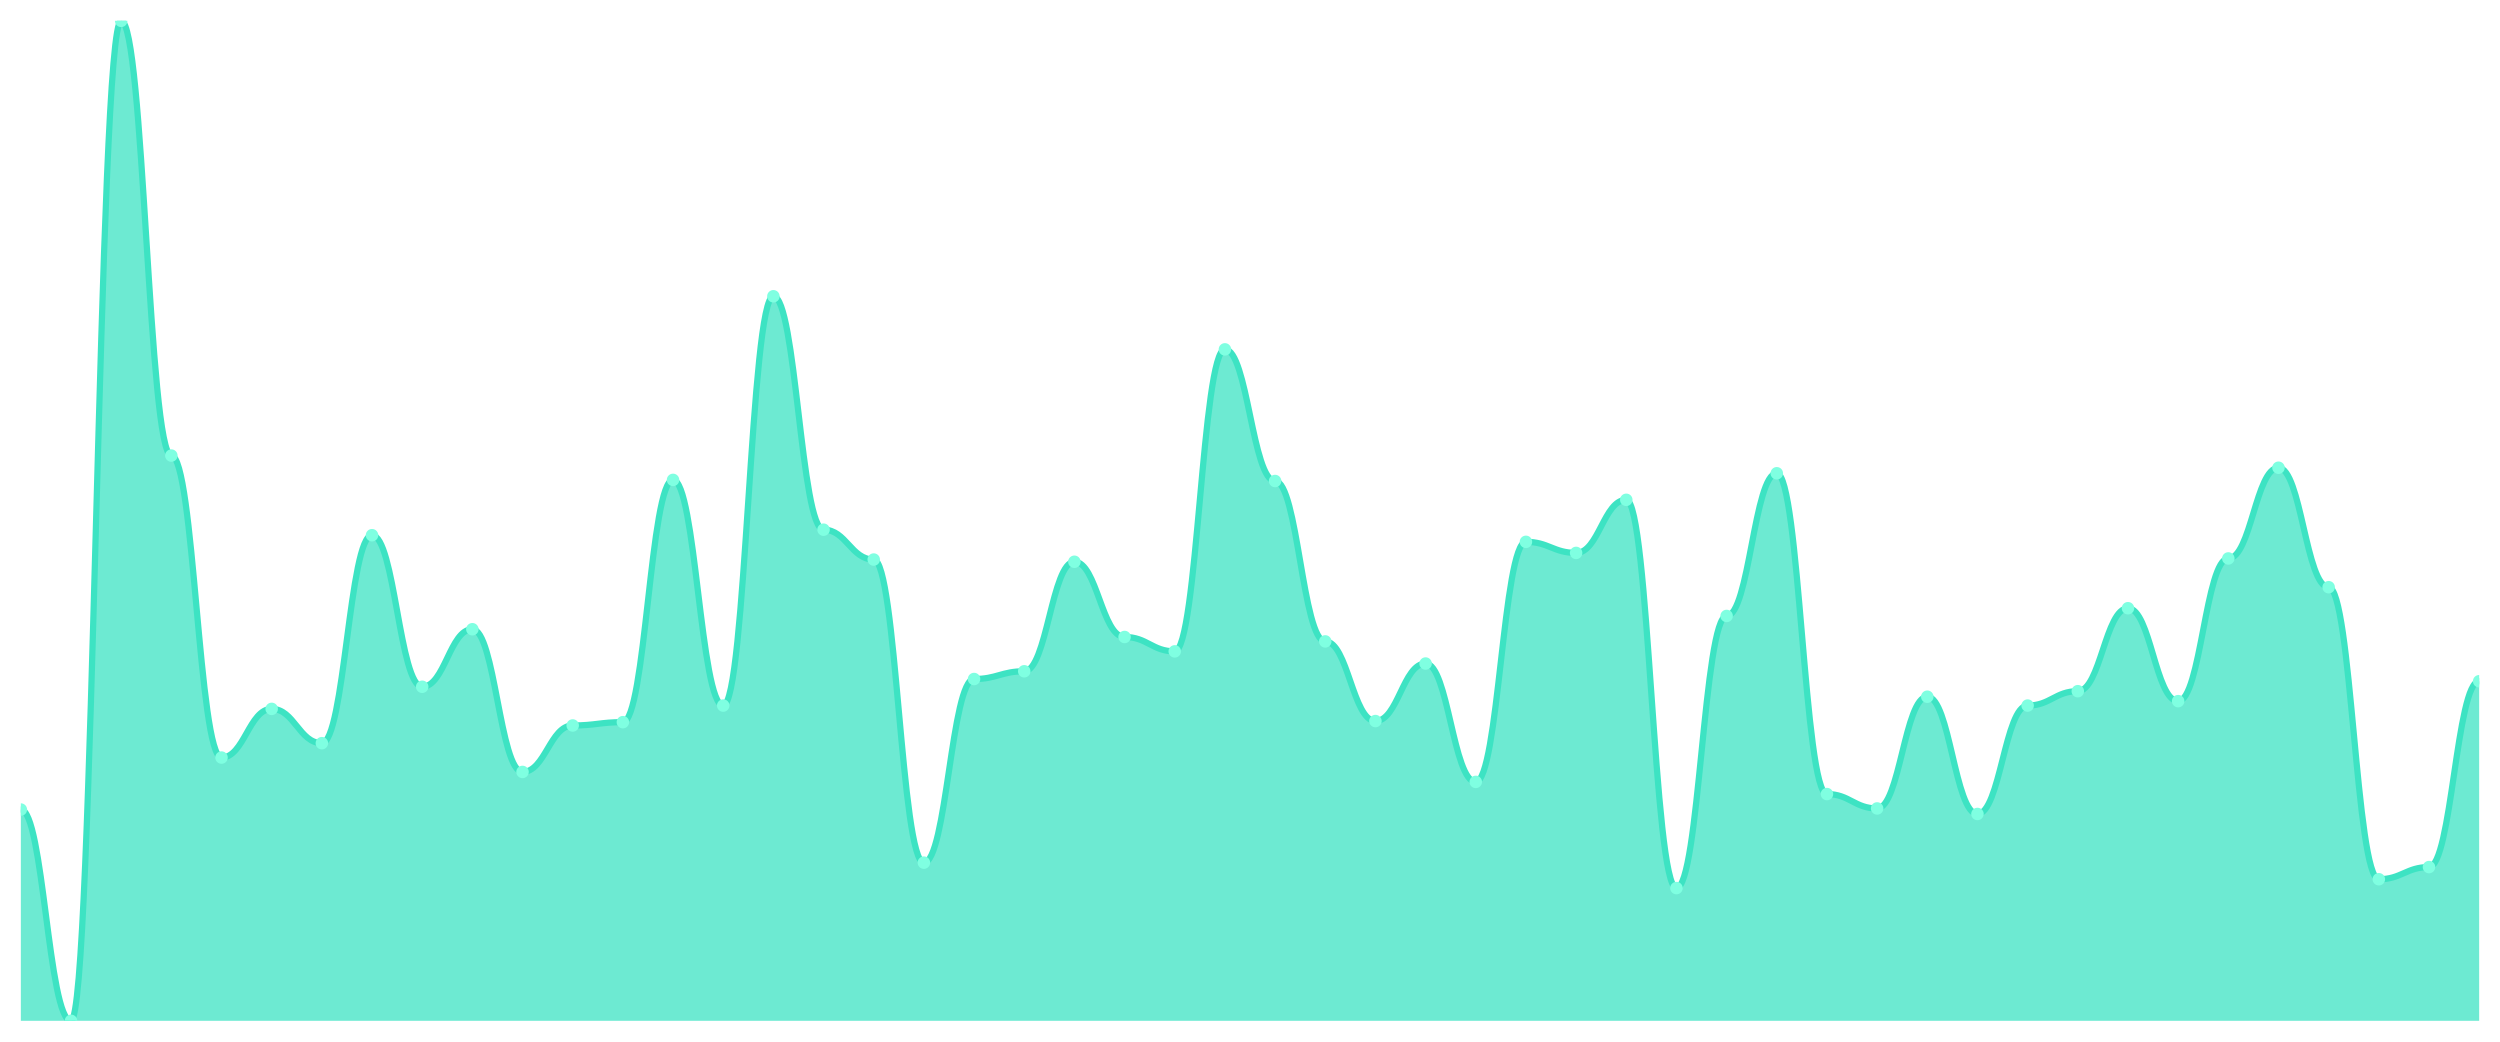
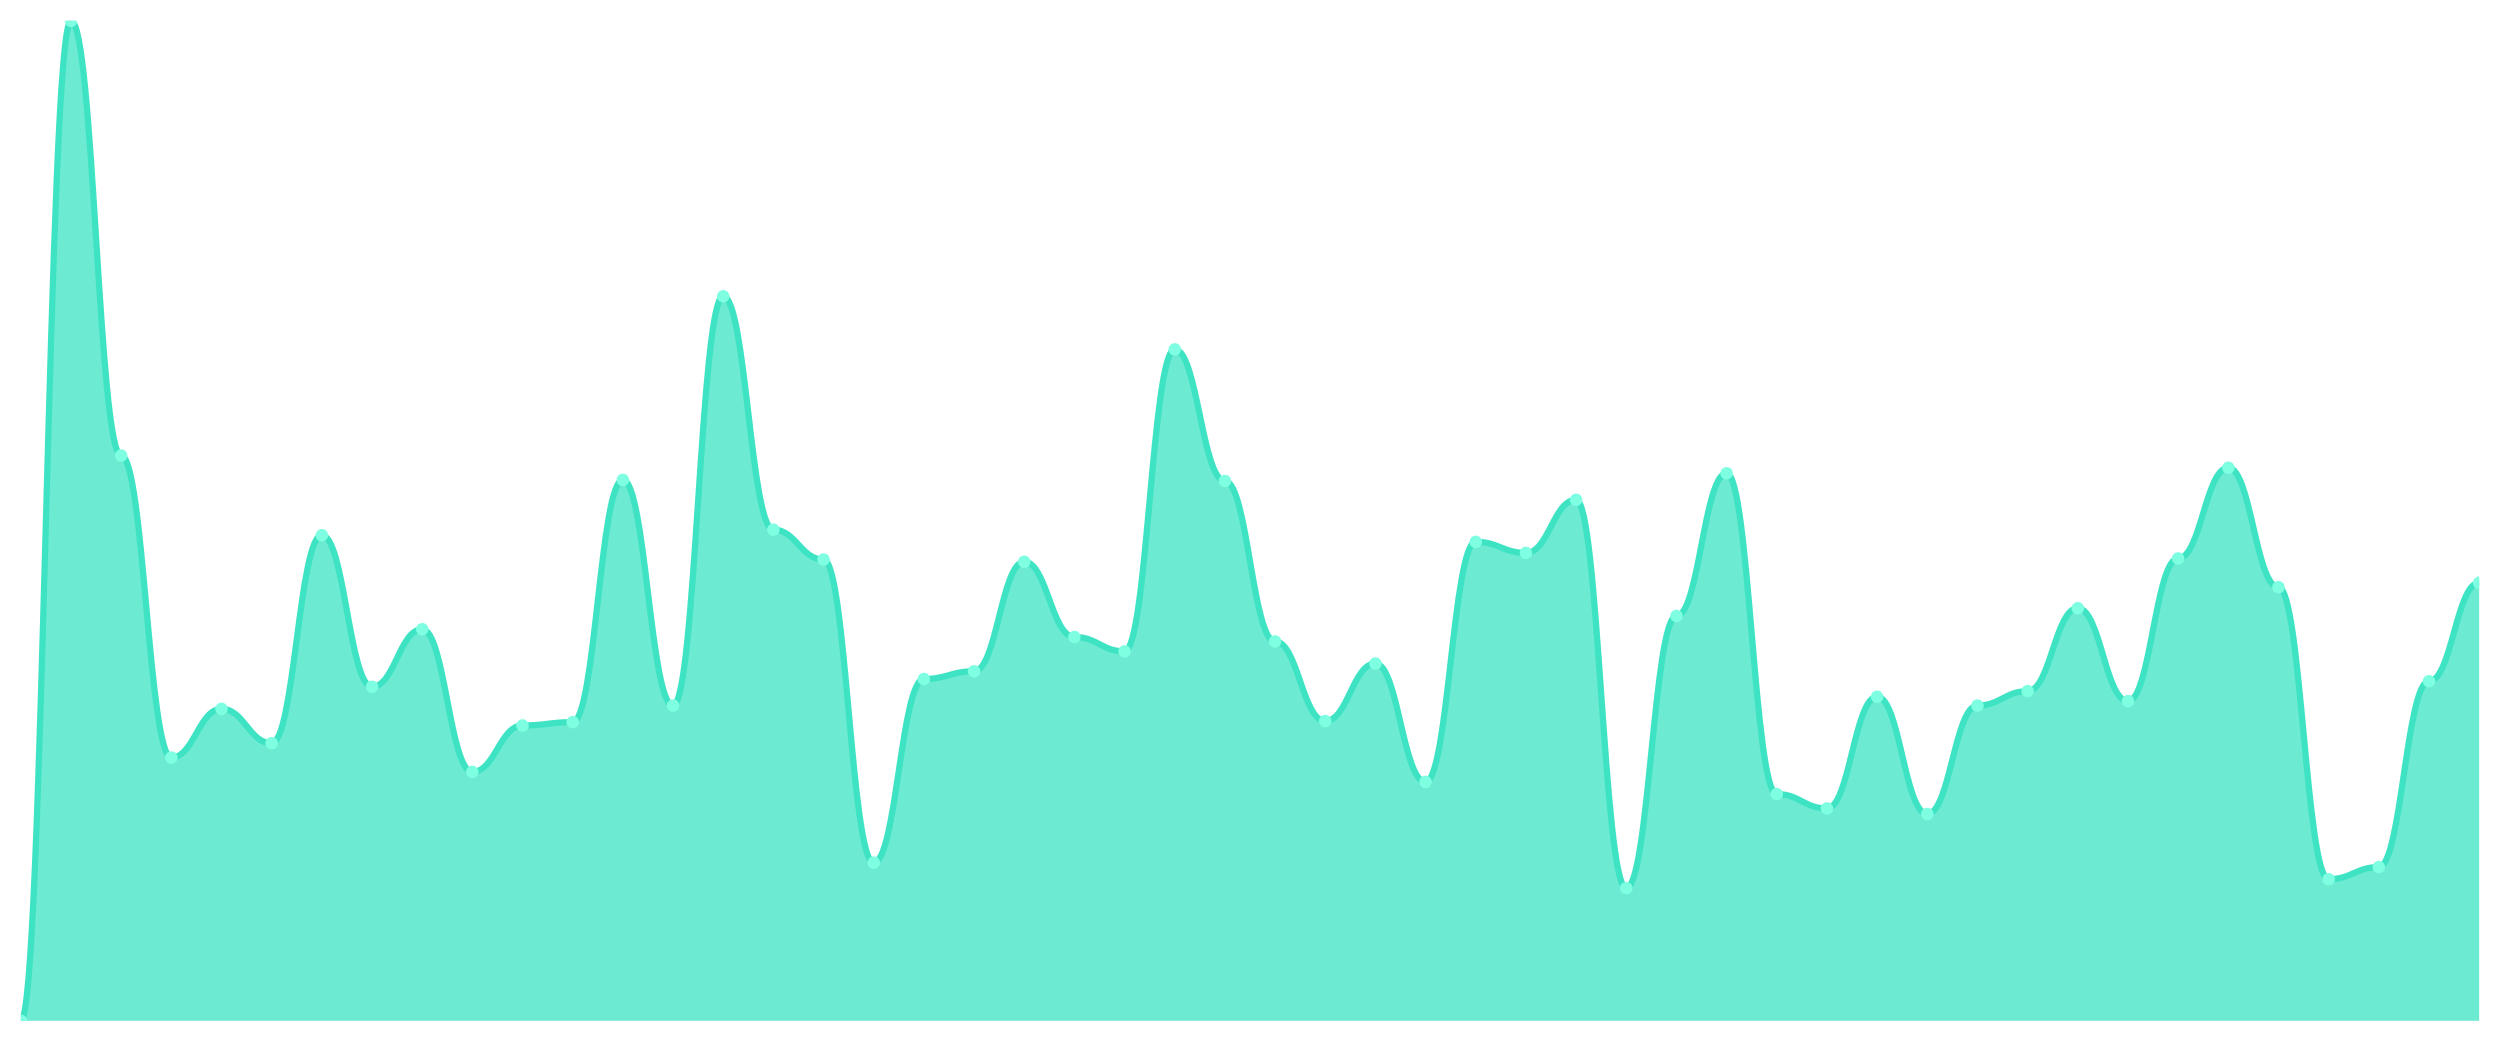
<svg xmlns="http://www.w3.org/2000/svg" viewBox="0 0 1200 500" width="1200" height="500">
  <defs>
    <clipPath id="c">
      <rect x="10" y="10" width="1180" height="480" />
    </clipPath>
  </defs>
  <rect width="1200" height="500" fill="none" />
  <g clip-path="url(#c)">
-     <path d="M 10,490 L 10,388.584 C 20.837,388.584 23.245,490 34.082,490 C 44.918,490 47.327,10 58.163,10 C 69,10 71.408,218.673 82.245,218.673 C 93.082,218.673 95.49,363.628 106.327,363.628 C 117.163,363.628 119.571,340.265 130.408,340.265 C 141.245,340.265 143.653,356.726 154.49,356.726 C 165.327,356.726 167.735,256.903 178.571,256.903 C 189.408,256.903 191.816,329.646 202.653,329.646 C 213.49,329.646 215.898,302.035 226.735,302.035 C 237.571,302.035 239.98,370.531 250.816,370.531 C 261.653,370.531 264.061,348.23 274.898,348.23 C 285.735,348.23 288.143,346.637 298.98,346.637 C 309.816,346.637 312.224,230.354 323.061,230.354 C 333.898,230.354 336.306,338.673 347.143,338.673 C 357.98,338.673 360.388,142.212 371.224,142.212 C 382.061,142.212 384.469,254.248 395.306,254.248 C 406.143,254.248 408.551,268.584 419.388,268.584 C 430.224,268.584 432.633,414.071 443.469,414.071 C 454.306,414.071 456.714,325.929 467.551,325.929 C 478.388,325.929 480.796,322.212 491.633,322.212 C 502.469,322.212 504.878,269.646 515.714,269.646 C 526.551,269.646 528.959,305.752 539.796,305.752 C 550.633,305.752 553.041,312.655 563.878,312.655 C 574.714,312.655 577.122,167.699 587.959,167.699 C 598.796,167.699 601.204,230.885 612.041,230.885 C 622.878,230.885 625.286,307.876 636.122,307.876 C 646.959,307.876 649.367,346.106 660.204,346.106 C 671.041,346.106 673.449,318.496 684.286,318.496 C 695.122,318.496 697.531,375.31 708.367,375.31 C 719.204,375.31 721.612,260.088 732.449,260.088 C 743.286,260.088 745.694,265.398 756.531,265.398 C 767.367,265.398 769.776,239.912 780.612,239.912 C 791.449,239.912 793.857,426.283 804.694,426.283 C 815.531,426.283 817.939,295.664 828.776,295.664 C 839.612,295.664 842.02,227.168 852.857,227.168 C 863.694,227.168 866.102,381.15 876.939,381.15 C 887.776,381.15 890.184,388.053 901.02,388.053 C 911.857,388.053 914.265,334.425 925.102,334.425 C 935.939,334.425 938.347,390.708 949.184,390.708 C 960.02,390.708 962.429,338.673 973.265,338.673 C 984.102,338.673 986.51,331.77 997.347,331.77 C 1008.184,331.77 1010.592,291.947 1021.429,291.947 C 1032.265,291.947 1034.673,336.549 1045.51,336.549 C 1056.347,336.549 1058.755,268.053 1069.592,268.053 C 1080.429,268.053 1082.837,224.513 1093.673,224.513 C 1104.51,224.513 1106.918,281.858 1117.755,281.858 C 1128.592,281.858 1131,422.035 1141.837,422.035 C 1152.673,422.035 1155.082,416.195 1165.918,416.195 C 1176.755,416.195 1179.163,326.991 1190,326.991 L 1190,490 Z" fill="rgba(61,227,195,0.75)" />
-     <path d="M 10,388.584 C 20.837,388.584 23.245,490 34.082,490 C 44.918,490 47.327,10 58.163,10 C 69,10 71.408,218.673 82.245,218.673 C 93.082,218.673 95.49,363.628 106.327,363.628 C 117.163,363.628 119.571,340.265 130.408,340.265 C 141.245,340.265 143.653,356.726 154.49,356.726 C 165.327,356.726 167.735,256.903 178.571,256.903 C 189.408,256.903 191.816,329.646 202.653,329.646 C 213.49,329.646 215.898,302.035 226.735,302.035 C 237.571,302.035 239.98,370.531 250.816,370.531 C 261.653,370.531 264.061,348.23 274.898,348.23 C 285.735,348.23 288.143,346.637 298.98,346.637 C 309.816,346.637 312.224,230.354 323.061,230.354 C 333.898,230.354 336.306,338.673 347.143,338.673 C 357.98,338.673 360.388,142.212 371.224,142.212 C 382.061,142.212 384.469,254.248 395.306,254.248 C 406.143,254.248 408.551,268.584 419.388,268.584 C 430.224,268.584 432.633,414.071 443.469,414.071 C 454.306,414.071 456.714,325.929 467.551,325.929 C 478.388,325.929 480.796,322.212 491.633,322.212 C 502.469,322.212 504.878,269.646 515.714,269.646 C 526.551,269.646 528.959,305.752 539.796,305.752 C 550.633,305.752 553.041,312.655 563.878,312.655 C 574.714,312.655 577.122,167.699 587.959,167.699 C 598.796,167.699 601.204,230.885 612.041,230.885 C 622.878,230.885 625.286,307.876 636.122,307.876 C 646.959,307.876 649.367,346.106 660.204,346.106 C 671.041,346.106 673.449,318.496 684.286,318.496 C 695.122,318.496 697.531,375.31 708.367,375.31 C 719.204,375.31 721.612,260.088 732.449,260.088 C 743.286,260.088 745.694,265.398 756.531,265.398 C 767.367,265.398 769.776,239.912 780.612,239.912 C 791.449,239.912 793.857,426.283 804.694,426.283 C 815.531,426.283 817.939,295.664 828.776,295.664 C 839.612,295.664 842.02,227.168 852.857,227.168 C 863.694,227.168 866.102,381.15 876.939,381.15 C 887.776,381.15 890.184,388.053 901.02,388.053 C 911.857,388.053 914.265,334.425 925.102,334.425 C 935.939,334.425 938.347,390.708 949.184,390.708 C 960.02,390.708 962.429,338.673 973.265,338.673 C 984.102,338.673 986.51,331.77 997.347,331.77 C 1008.184,331.77 1010.592,291.947 1021.429,291.947 C 1032.265,291.947 1034.673,336.549 1045.51,336.549 C 1056.347,336.549 1058.755,268.053 1069.592,268.053 C 1080.429,268.053 1082.837,224.513 1093.673,224.513 C 1104.51,224.513 1106.918,281.858 1117.755,281.858 C 1128.592,281.858 1131,422.035 1141.837,422.035 C 1152.673,422.035 1155.082,416.195 1165.918,416.195 C 1176.755,416.195 1179.163,326.991 1190,326.991" fill="none" stroke="#3de3c3" stroke-width="3" stroke-linecap="round" stroke-linejoin="round" />
-     <circle cx="10" cy="388.584" r="3" fill="#7fffe1" />
-     <circle cx="34.082" cy="490" r="3" fill="#7fffe1" />
-     <circle cx="58.163" cy="10" r="3" fill="#7fffe1" />
-     <circle cx="82.245" cy="218.673" r="3" fill="#7fffe1" />
-     <circle cx="106.327" cy="363.628" r="3" fill="#7fffe1" />
-     <circle cx="130.408" cy="340.265" r="3" fill="#7fffe1" />
-     <circle cx="154.49" cy="356.726" r="3" fill="#7fffe1" />
-     <circle cx="178.571" cy="256.903" r="3" fill="#7fffe1" />
-     <circle cx="202.653" cy="329.646" r="3" fill="#7fffe1" />
-     <circle cx="226.735" cy="302.035" r="3" fill="#7fffe1" />
-     <circle cx="250.816" cy="370.531" r="3" fill="#7fffe1" />
-     <circle cx="274.898" cy="348.23" r="3" fill="#7fffe1" />
-     <circle cx="298.98" cy="346.637" r="3" fill="#7fffe1" />
-     <circle cx="323.061" cy="230.354" r="3" fill="#7fffe1" />
-     <circle cx="347.143" cy="338.673" r="3" fill="#7fffe1" />
-     <circle cx="371.224" cy="142.212" r="3" fill="#7fffe1" />
-     <circle cx="395.306" cy="254.248" r="3" fill="#7fffe1" />
-     <circle cx="419.388" cy="268.584" r="3" fill="#7fffe1" />
-     <circle cx="443.469" cy="414.071" r="3" fill="#7fffe1" />
-     <circle cx="467.551" cy="325.929" r="3" fill="#7fffe1" />
-     <circle cx="491.633" cy="322.212" r="3" fill="#7fffe1" />
-     <circle cx="515.714" cy="269.646" r="3" fill="#7fffe1" />
-     <circle cx="539.796" cy="305.752" r="3" fill="#7fffe1" />
-     <circle cx="563.878" cy="312.655" r="3" fill="#7fffe1" />
-     <circle cx="587.959" cy="167.699" r="3" fill="#7fffe1" />
-     <circle cx="612.041" cy="230.885" r="3" fill="#7fffe1" />
-     <circle cx="636.122" cy="307.876" r="3" fill="#7fffe1" />
-     <circle cx="660.204" cy="346.106" r="3" fill="#7fffe1" />
-     <circle cx="684.286" cy="318.496" r="3" fill="#7fffe1" />
-     <circle cx="708.367" cy="375.31" r="3" fill="#7fffe1" />
-     <circle cx="732.449" cy="260.088" r="3" fill="#7fffe1" />
-     <circle cx="756.531" cy="265.398" r="3" fill="#7fffe1" />
-     <circle cx="780.612" cy="239.912" r="3" fill="#7fffe1" />
-     <circle cx="804.694" cy="426.283" r="3" fill="#7fffe1" />
-     <circle cx="828.776" cy="295.664" r="3" fill="#7fffe1" />
-     <circle cx="852.857" cy="227.168" r="3" fill="#7fffe1" />
-     <circle cx="876.939" cy="381.15" r="3" fill="#7fffe1" />
-     <circle cx="901.02" cy="388.053" r="3" fill="#7fffe1" />
-     <circle cx="925.102" cy="334.425" r="3" fill="#7fffe1" />
-     <circle cx="949.184" cy="390.708" r="3" fill="#7fffe1" />
-     <circle cx="973.265" cy="338.673" r="3" fill="#7fffe1" />
-     <circle cx="997.347" cy="331.77" r="3" fill="#7fffe1" />
-     <circle cx="1021.429" cy="291.947" r="3" fill="#7fffe1" />
-     <circle cx="1045.51" cy="336.549" r="3" fill="#7fffe1" />
-     <circle cx="1069.592" cy="268.053" r="3" fill="#7fffe1" />
-     <circle cx="1093.673" cy="224.513" r="3" fill="#7fffe1" />
-     <circle cx="1117.755" cy="281.858" r="3" fill="#7fffe1" />
-     <circle cx="1141.837" cy="422.035" r="3" fill="#7fffe1" />
-     <circle cx="1165.918" cy="416.195" r="3" fill="#7fffe1" />
-     <circle cx="1190" cy="326.991" r="3" fill="#7fffe1" />
+     <path d="M 10,490 L 10,490 C 20.837,490 23.245,10 34.082,10 C 44.918,10 47.327,218.673 58.163,218.673 C 69,218.673 71.408,363.628 82.245,363.628 C 93.082,363.628 95.49,340.265 106.327,340.265 C 117.163,340.265 119.571,356.726 130.408,356.726 C 141.245,356.726 143.653,256.903 154.49,256.903 C 165.327,256.903 167.735,329.646 178.571,329.646 C 189.408,329.646 191.816,302.035 202.653,302.035 C 213.49,302.035 215.898,370.531 226.735,370.531 C 237.571,370.531 239.98,348.23 250.816,348.23 C 261.653,348.23 264.061,346.637 274.898,346.637 C 285.735,346.637 288.143,230.354 298.98,230.354 C 309.816,230.354 312.224,338.673 323.061,338.673 C 333.898,338.673 336.306,142.212 347.143,142.212 C 357.98,142.212 360.388,254.248 371.224,254.248 C 382.061,254.248 384.469,268.584 395.306,268.584 C 406.143,268.584 408.551,414.071 419.388,414.071 C 430.224,414.071 432.633,325.929 443.469,325.929 C 454.306,325.929 456.714,322.212 467.551,322.212 C 478.388,322.212 480.796,269.646 491.633,269.646 C 502.469,269.646 504.878,305.752 515.714,305.752 C 526.551,305.752 528.959,312.655 539.796,312.655 C 550.633,312.655 553.041,167.699 563.878,167.699 C 574.714,167.699 577.122,230.885 587.959,230.885 C 598.796,230.885 601.204,307.876 612.041,307.876 C 622.878,307.876 625.286,346.106 636.122,346.106 C 646.959,346.106 649.367,318.496 660.204,318.496 C 671.041,318.496 673.449,375.31 684.286,375.31 C 695.122,375.31 697.531,260.088 708.367,260.088 C 719.204,260.088 721.612,265.398 732.449,265.398 C 743.286,265.398 745.694,239.912 756.531,239.912 C 767.367,239.912 769.776,426.283 780.612,426.283 C 791.449,426.283 793.857,295.664 804.694,295.664 C 815.531,295.664 817.939,227.168 828.776,227.168 C 839.612,227.168 842.02,381.15 852.857,381.15 C 863.694,381.15 866.102,388.053 876.939,388.053 C 887.776,388.053 890.184,334.425 901.02,334.425 C 911.857,334.425 914.265,390.708 925.102,390.708 C 935.939,390.708 938.347,338.673 949.184,338.673 C 960.02,338.673 962.429,331.77 973.265,331.77 C 984.102,331.77 986.51,291.947 997.347,291.947 C 1008.184,291.947 1010.592,336.549 1021.429,336.549 C 1032.265,336.549 1034.673,268.053 1045.51,268.053 C 1056.347,268.053 1058.755,224.513 1069.592,224.513 C 1080.429,224.513 1082.837,281.858 1093.673,281.858 C 1104.51,281.858 1106.918,422.035 1117.755,422.035 C 1128.592,422.035 1131,416.195 1141.837,416.195 C 1152.673,416.195 1155.082,326.991 1165.918,326.991 C 1176.755,326.991 1179.163,279.735 1190,279.735 L 1190,490 Z" fill="rgba(61,227,195,0.75)" />
+     <path d="M 10,490 C 20.837,490 23.245,10 34.082,10 C 44.918,10 47.327,218.673 58.163,218.673 C 69,218.673 71.408,363.628 82.245,363.628 C 93.082,363.628 95.49,340.265 106.327,340.265 C 117.163,340.265 119.571,356.726 130.408,356.726 C 141.245,356.726 143.653,256.903 154.49,256.903 C 165.327,256.903 167.735,329.646 178.571,329.646 C 189.408,329.646 191.816,302.035 202.653,302.035 C 213.49,302.035 215.898,370.531 226.735,370.531 C 237.571,370.531 239.98,348.23 250.816,348.23 C 261.653,348.23 264.061,346.637 274.898,346.637 C 285.735,346.637 288.143,230.354 298.98,230.354 C 309.816,230.354 312.224,338.673 323.061,338.673 C 333.898,338.673 336.306,142.212 347.143,142.212 C 357.98,142.212 360.388,254.248 371.224,254.248 C 382.061,254.248 384.469,268.584 395.306,268.584 C 406.143,268.584 408.551,414.071 419.388,414.071 C 430.224,414.071 432.633,325.929 443.469,325.929 C 454.306,325.929 456.714,322.212 467.551,322.212 C 478.388,322.212 480.796,269.646 491.633,269.646 C 502.469,269.646 504.878,305.752 515.714,305.752 C 526.551,305.752 528.959,312.655 539.796,312.655 C 550.633,312.655 553.041,167.699 563.878,167.699 C 574.714,167.699 577.122,230.885 587.959,230.885 C 598.796,230.885 601.204,307.876 612.041,307.876 C 622.878,307.876 625.286,346.106 636.122,346.106 C 646.959,346.106 649.367,318.496 660.204,318.496 C 671.041,318.496 673.449,375.31 684.286,375.31 C 695.122,375.31 697.531,260.088 708.367,260.088 C 719.204,260.088 721.612,265.398 732.449,265.398 C 743.286,265.398 745.694,239.912 756.531,239.912 C 767.367,239.912 769.776,426.283 780.612,426.283 C 791.449,426.283 793.857,295.664 804.694,295.664 C 815.531,295.664 817.939,227.168 828.776,227.168 C 839.612,227.168 842.02,381.15 852.857,381.15 C 863.694,381.15 866.102,388.053 876.939,388.053 C 887.776,388.053 890.184,334.425 901.02,334.425 C 911.857,334.425 914.265,390.708 925.102,390.708 C 935.939,390.708 938.347,338.673 949.184,338.673 C 960.02,338.673 962.429,331.77 973.265,331.77 C 984.102,331.77 986.51,291.947 997.347,291.947 C 1008.184,291.947 1010.592,336.549 1021.429,336.549 C 1032.265,336.549 1034.673,268.053 1045.51,268.053 C 1056.347,268.053 1058.755,224.513 1069.592,224.513 C 1080.429,224.513 1082.837,281.858 1093.673,281.858 C 1104.51,281.858 1106.918,422.035 1117.755,422.035 C 1128.592,422.035 1131,416.195 1141.837,416.195 C 1152.673,416.195 1155.082,326.991 1165.918,326.991 C 1176.755,326.991 1179.163,279.735 1190,279.735" fill="none" stroke="#3de3c3" stroke-width="3" stroke-linecap="round" stroke-linejoin="round" />
+     <circle cx="10" cy="490" r="3" fill="#7fffe1" />
+     <circle cx="34.082" cy="10" r="3" fill="#7fffe1" />
+     <circle cx="58.163" cy="218.673" r="3" fill="#7fffe1" />
+     <circle cx="82.245" cy="363.628" r="3" fill="#7fffe1" />
+     <circle cx="106.327" cy="340.265" r="3" fill="#7fffe1" />
+     <circle cx="130.408" cy="356.726" r="3" fill="#7fffe1" />
+     <circle cx="154.49" cy="256.903" r="3" fill="#7fffe1" />
+     <circle cx="178.571" cy="329.646" r="3" fill="#7fffe1" />
+     <circle cx="202.653" cy="302.035" r="3" fill="#7fffe1" />
+     <circle cx="226.735" cy="370.531" r="3" fill="#7fffe1" />
+     <circle cx="250.816" cy="348.23" r="3" fill="#7fffe1" />
+     <circle cx="274.898" cy="346.637" r="3" fill="#7fffe1" />
+     <circle cx="298.98" cy="230.354" r="3" fill="#7fffe1" />
+     <circle cx="323.061" cy="338.673" r="3" fill="#7fffe1" />
+     <circle cx="347.143" cy="142.212" r="3" fill="#7fffe1" />
+     <circle cx="371.224" cy="254.248" r="3" fill="#7fffe1" />
+     <circle cx="395.306" cy="268.584" r="3" fill="#7fffe1" />
+     <circle cx="419.388" cy="414.071" r="3" fill="#7fffe1" />
+     <circle cx="443.469" cy="325.929" r="3" fill="#7fffe1" />
+     <circle cx="467.551" cy="322.212" r="3" fill="#7fffe1" />
+     <circle cx="491.633" cy="269.646" r="3" fill="#7fffe1" />
+     <circle cx="515.714" cy="305.752" r="3" fill="#7fffe1" />
+     <circle cx="539.796" cy="312.655" r="3" fill="#7fffe1" />
+     <circle cx="563.878" cy="167.699" r="3" fill="#7fffe1" />
+     <circle cx="587.959" cy="230.885" r="3" fill="#7fffe1" />
+     <circle cx="612.041" cy="307.876" r="3" fill="#7fffe1" />
+     <circle cx="636.122" cy="346.106" r="3" fill="#7fffe1" />
+     <circle cx="660.204" cy="318.496" r="3" fill="#7fffe1" />
+     <circle cx="684.286" cy="375.31" r="3" fill="#7fffe1" />
+     <circle cx="708.367" cy="260.088" r="3" fill="#7fffe1" />
+     <circle cx="732.449" cy="265.398" r="3" fill="#7fffe1" />
+     <circle cx="756.531" cy="239.912" r="3" fill="#7fffe1" />
+     <circle cx="780.612" cy="426.283" r="3" fill="#7fffe1" />
+     <circle cx="804.694" cy="295.664" r="3" fill="#7fffe1" />
+     <circle cx="828.776" cy="227.168" r="3" fill="#7fffe1" />
+     <circle cx="852.857" cy="381.15" r="3" fill="#7fffe1" />
+     <circle cx="876.939" cy="388.053" r="3" fill="#7fffe1" />
+     <circle cx="901.02" cy="334.425" r="3" fill="#7fffe1" />
+     <circle cx="925.102" cy="390.708" r="3" fill="#7fffe1" />
+     <circle cx="949.184" cy="338.673" r="3" fill="#7fffe1" />
+     <circle cx="973.265" cy="331.77" r="3" fill="#7fffe1" />
+     <circle cx="997.347" cy="291.947" r="3" fill="#7fffe1" />
+     <circle cx="1021.429" cy="336.549" r="3" fill="#7fffe1" />
+     <circle cx="1045.51" cy="268.053" r="3" fill="#7fffe1" />
+     <circle cx="1069.592" cy="224.513" r="3" fill="#7fffe1" />
+     <circle cx="1093.673" cy="281.858" r="3" fill="#7fffe1" />
+     <circle cx="1117.755" cy="422.035" r="3" fill="#7fffe1" />
+     <circle cx="1141.837" cy="416.195" r="3" fill="#7fffe1" />
+     <circle cx="1165.918" cy="326.991" r="3" fill="#7fffe1" />
+     <circle cx="1190" cy="279.735" r="3" fill="#7fffe1" />
  </g>
</svg>
